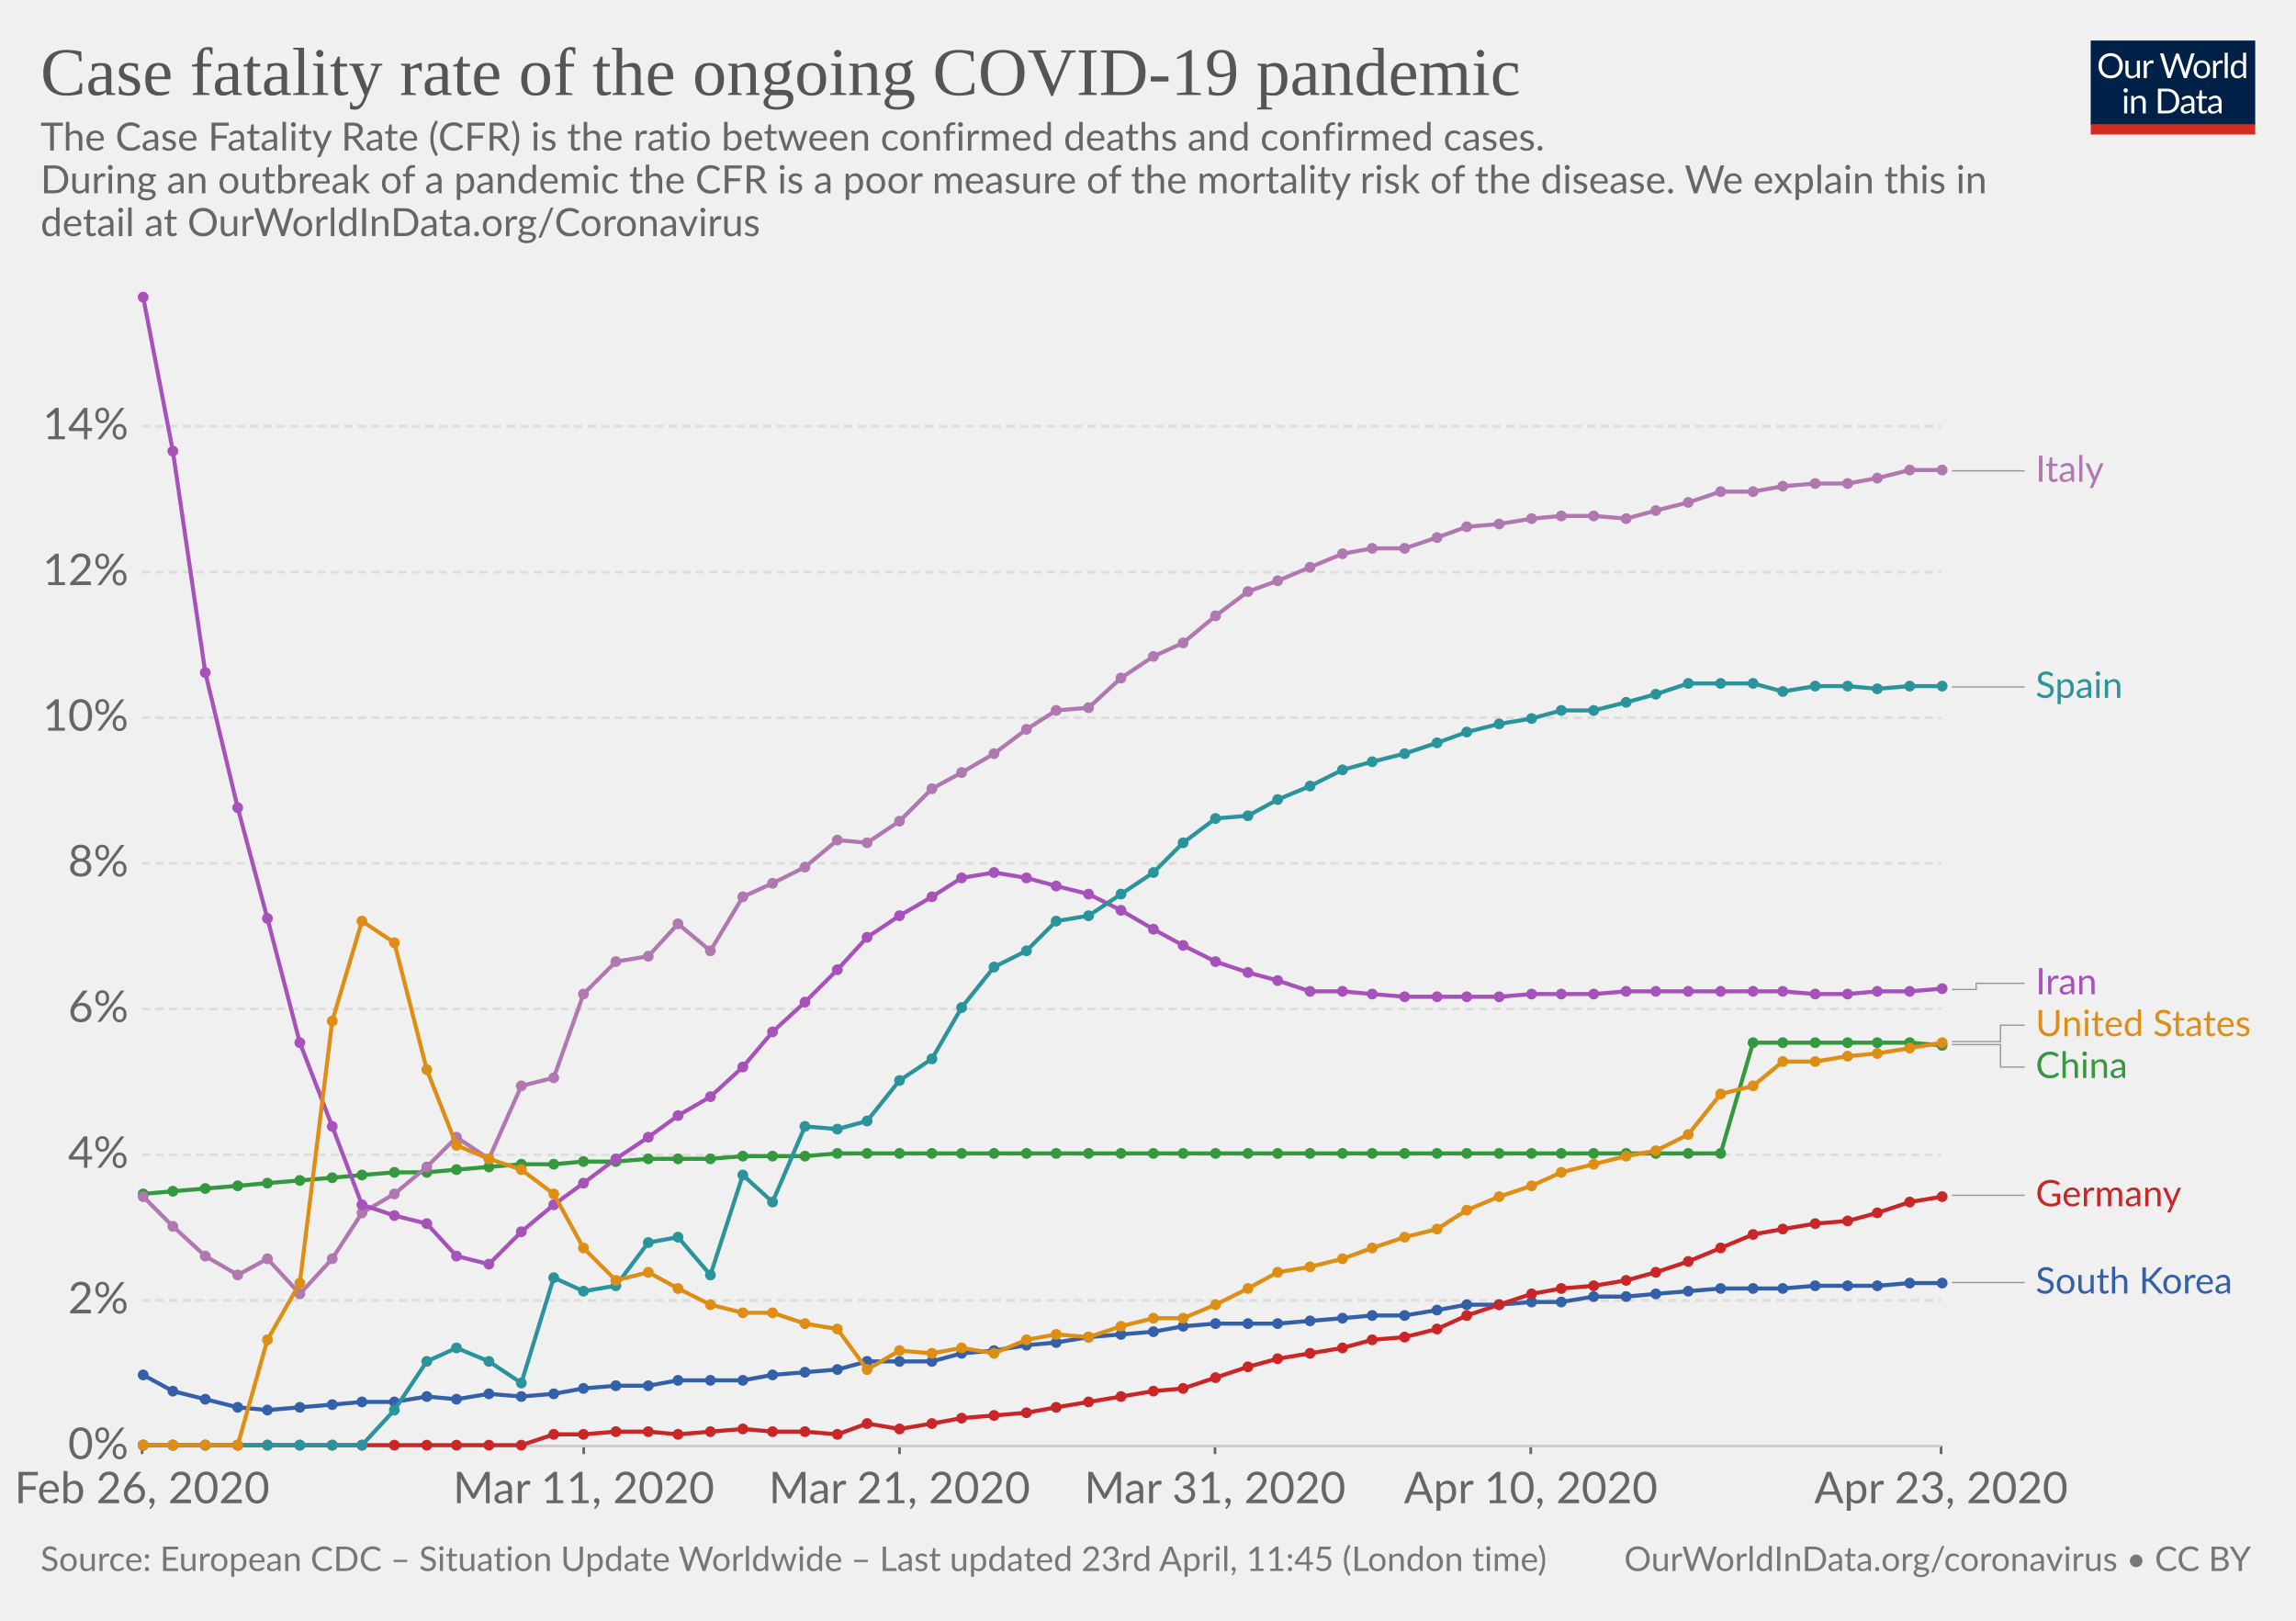
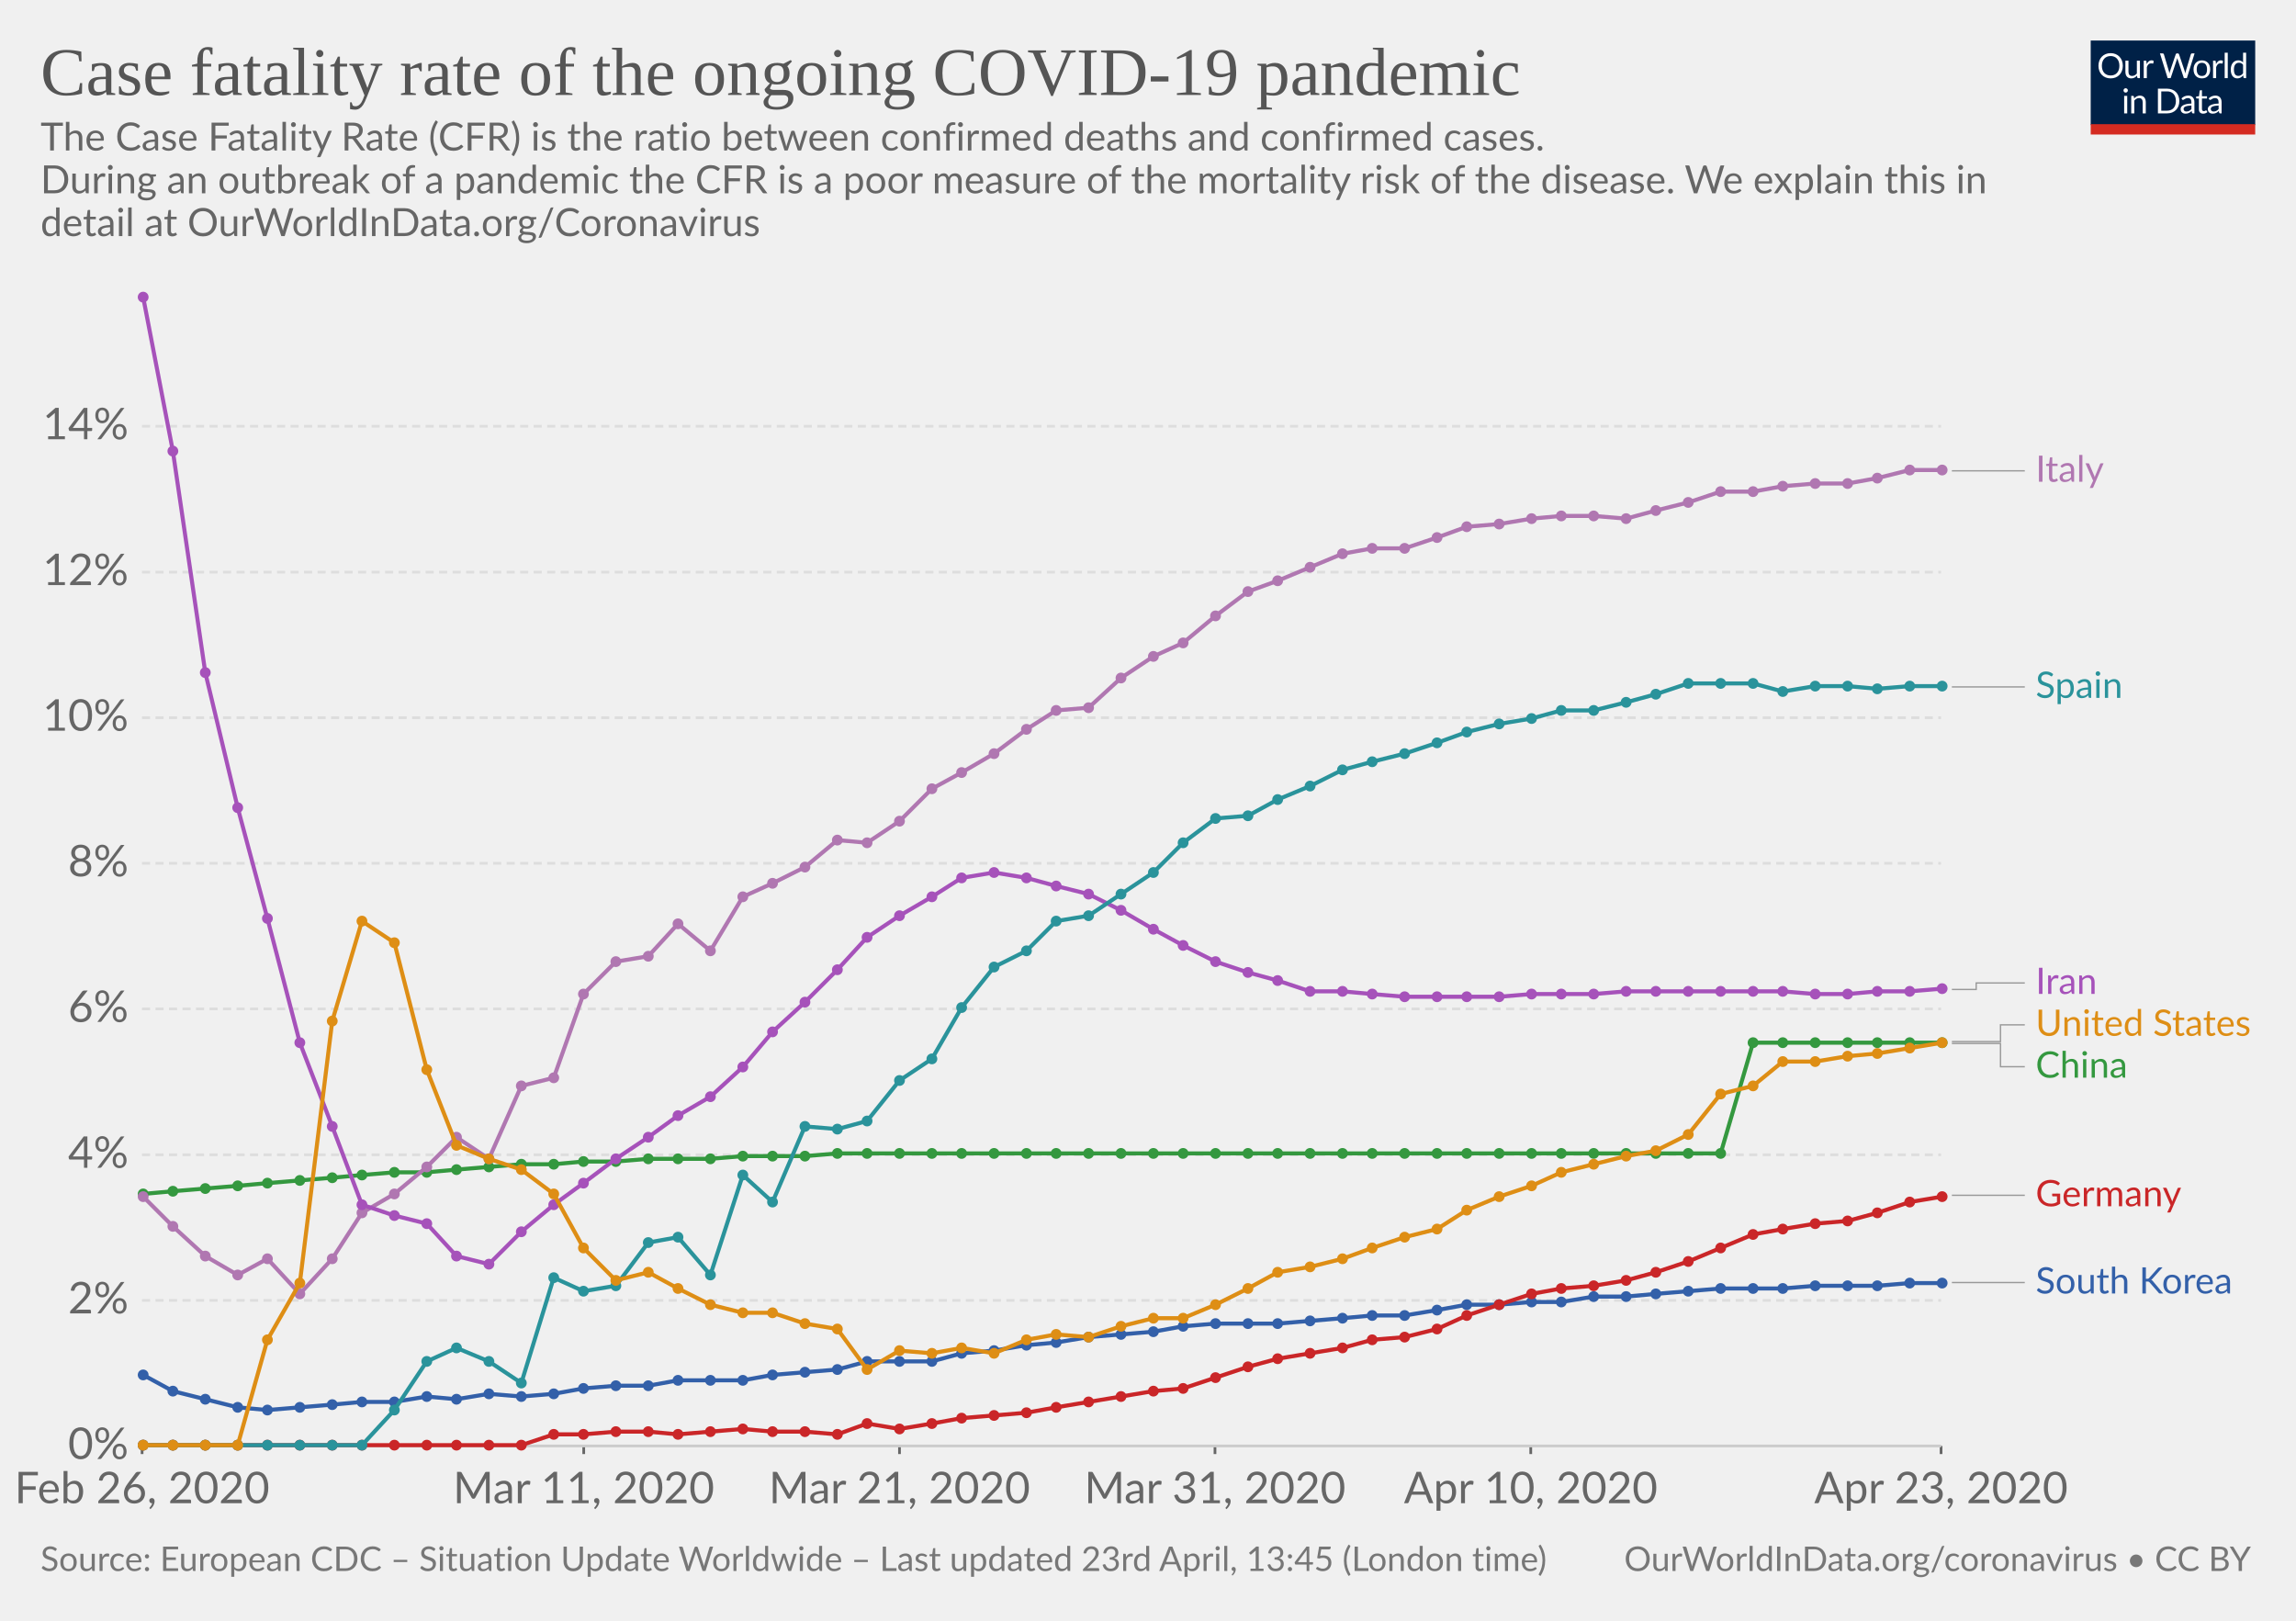
<svg xmlns="http://www.w3.org/2000/svg" version="1.1" style="background-color:#fff;-webkit-font-smoothing:antialiased" width="850" height="600" viewBox="0 0 850 600" font-family="Lato,'Helvetica Neue',Helvetica,Arial,sans-serif" font-size="18" text-rendering="optimizeLegibility">
  <g class="HeaderView">
    <g transform="matrix(.29 0 0 .29 774 15)">
      <svg width="210" height="120" viewBox="0 0 210 120" fill="none">
        <g clip-path="url(#clip0)">
          <path d="M0 0h210v107.89H0V0z" fill="#002147" />
          <path d="M40.98 32.25c0 2.36-.38 4.53-1.12 6.51a14.26 14.26 0 01-8.1 8.4c-1.9.78-4.02 1.17-6.34 1.17-2.31 0-4.42-.39-6.33-1.17a14.31 14.31 0 01-8.08-8.4 18.29 18.29 0 01-1.12-6.51c0-2.36.38-4.53 1.12-6.5.75-1.97 1.8-3.67 3.17-5.1 1.37-1.43 3-2.55 4.9-3.34 1.92-.8 4.03-1.19 6.34-1.19 2.32 0 4.43.4 6.34 1.19 1.92.8 3.56 1.9 4.93 3.34a14.87 14.87 0 013.17 5.1 18.1 18.1 0 011.12 6.5zm-4.38 0c0-1.94-.26-3.68-.8-5.22a10.91 10.91 0 00-2.24-3.89 9.68 9.68 0 00-3.52-2.46 11.95 11.95 0 00-4.62-.86c-1.68 0-3.21.28-4.6.86a9.88 9.88 0 00-3.54 2.46 10.91 10.91 0 00-2.24 3.9c-.53 1.53-.8 3.27-.8 5.2 0 1.94.27 3.68.8 5.22a11.17 11.17 0 002.24 3.9 10.01 10.01 0 003.55 2.44c1.38.56 2.9.83 4.6.83 1.7 0 3.24-.27 4.61-.83a9.8 9.8 0 003.52-2.44 11.17 11.17 0 002.25-3.9c.53-1.54.8-3.28.8-5.21zm26.22-6.54V48H60.5c-.56 0-.9-.27-1.05-.81l-.31-2.4a12.45 12.45 0 01-3.26 2.6c-1.2.64-2.58.96-4.13.96-1.22 0-2.3-.2-3.24-.6a6.52 6.52 0 01-2.33-1.7 7.37 7.37 0 01-1.43-2.67c-.3-1.04-.46-2.2-.46-3.45V25.7h3.91v14.22c0 1.68.38 2.99 1.15 3.91.77.93 1.96 1.39 3.54 1.39 1.16 0 2.24-.27 3.23-.82a10.42 10.42 0 002.8-2.28V25.7h3.91zm8.61 4.47a9.94 9.94 0 012.6-3.56 5.64 5.64 0 013.76-1.3c.47 0 .92.05 1.34.15.44.1.83.27 1.17.49L80 28.88c-.09.37-.3.55-.66.55-.2 0-.5-.04-.9-.13a6.21 6.21 0 00-3.24.18c-.54.2-1.03.5-1.47.92-.42.4-.81.9-1.17 1.5-.33.58-.64 1.26-.92 2.02V48h-3.94V25.71h2.25c.42 0 .72.08.88.25.16.16.27.44.33.83l.26 3.39zm61.16-13.7L122.75 48h-3.82l-7.99-24.05a21.95 21.95 0 01-.42-1.58 38.36 38.36 0 01-.44 1.58L102.05 48h-3.83L88.4 16.47h3.54c.38 0 .7.1.95.29.26.2.43.43.5.73l6.52 21.9c.1.4.2.83.28 1.28.1.46.2.94.29 1.46l.3-1.46c.12-.47.25-.9.38-1.27l7.41-21.91c.1-.25.26-.48.51-.69.27-.22.58-.33.95-.33h1.23c.38 0 .69.1.92.29.24.2.41.43.53.73l7.4 21.9a28.4 28.4 0 01.68 2.62 29.52 29.52 0 01.52-2.61l6.54-21.91c.07-.27.23-.5.48-.7.27-.21.58-.32.95-.32h3.32zm9.35 8.88c1.63 0 3.1.27 4.4.82a9.43 9.43 0 015.46 5.94c.5 1.4.74 2.98.74 4.73 0 1.76-.25 3.34-.74 4.75a9.43 9.43 0 01-5.46 5.92c-1.3.52-2.77.79-4.4.79-1.64 0-3.12-.27-4.44-.8a9.42 9.42 0 01-3.35-2.3c-.92-1-1.63-2.2-2.13-3.61-.49-1.41-.73-3-.73-4.75s.24-3.33.73-4.73c.5-1.43 1.2-2.64 2.13-3.63.93-1 2.04-1.77 3.35-2.31 1.32-.55 2.8-.82 4.44-.82zm0 19.89c2.2 0 3.84-.73 4.93-2.2 1.08-1.48 1.63-3.54 1.63-6.18 0-2.66-.55-4.72-1.63-6.2-1.09-1.49-2.73-2.23-4.93-2.23-1.12 0-2.09.2-2.93.57-.82.39-1.5.94-2.06 1.65-.55.72-.96 1.61-1.24 2.67-.26 1.04-.4 2.22-.4 3.54 0 2.64.55 4.7 1.64 6.18 1.1 1.47 2.76 2.2 4.99 2.2zm17.97-15.07a9.94 9.94 0 012.6-3.56 5.64 5.64 0 013.76-1.3c.47 0 .91.05 1.34.15.44.1.83.27 1.16.49l-.28 2.92c-.09.37-.31.55-.66.55-.2 0-.5-.04-.9-.13a6.2 6.2 0 00-3.24.18c-.54.2-1.03.5-1.47.92-.43.4-.82.9-1.17 1.5a13.1 13.1 0 00-.92 2.02V48h-3.94V25.71h2.24c.43 0 .72.08.88.25.17.16.28.44.33.83l.27 3.39zm15.04-14.59V48h-3.92V15.6h3.92zm19.55 15.43a6.22 6.22 0 00-2.38-2.05 6.7 6.7 0 00-2.86-.6c-2.07 0-3.66.75-4.77 2.23-1.12 1.48-1.68 3.6-1.68 6.33 0 1.46.13 2.7.38 3.74a7.29 7.29 0 001.1 2.56 4.35 4.35 0 001.78 1.45c.7.3 1.5.46 2.4.46 1.29 0 2.41-.3 3.36-.88a9.6 9.6 0 002.67-2.49V31.02zm3.91-15.43V48h-2.33c-.56 0-.9-.27-1.06-.81l-.35-2.71a12.13 12.13 0 01-3.25 2.77 8.28 8.28 0 01-4.23 1.06 7.31 7.31 0 01-6.14-2.9c-.73-.96-1.3-2.15-1.69-3.57a18.35 18.35 0 01.07-9.48 11.29 11.29 0 011.89-3.7 8.7 8.7 0 017.06-3.34 7.96 7.96 0 016.12 2.62V15.59h3.91zM46.61 70.71V93H42.7V70.71h3.91zm.84-7c0 .39-.08.75-.24 1.09-.15.32-.35.61-.62.88-.25.25-.55.44-.9.59a2.67 2.67 0 01-2.16 0 2.9 2.9 0 01-1.45-1.47 2.67 2.67 0 010-2.16c.15-.35.35-.65.6-.9.25-.27.53-.47.85-.62a2.67 2.67 0 012.16 0c.35.15.65.35.9.62.27.25.47.55.62.9.16.34.24.7.24 1.08zm7.97 10.24c.49-.54 1-1.04 1.54-1.48a9.85 9.85 0 013.66-1.84 8.96 8.96 0 015.43.35c.94.4 1.72.97 2.33 1.71.63.74 1.11 1.62 1.43 2.67.32 1.04.49 2.19.49 3.45V93h-3.94V78.81c0-1.69-.4-3-1.17-3.92-.76-.93-1.93-1.4-3.5-1.4-1.15 0-2.24.27-3.25.83-1 .56-1.92 1.31-2.77 2.27V93h-3.94V70.71h2.35c.56 0 .9.28 1.04.82l.3 2.42zm57.7 3.3c0 2.36-.37 4.5-1.11 6.44a14.3 14.3 0 01-3.17 4.98c-1.37 1.37-3 2.45-4.93 3.2-1.9.76-4.02 1.13-6.33 1.13H85.8V61.47h11.77c2.31 0 4.42.39 6.33 1.15a13.8 13.8 0 018.1 8.18 17.75 17.75 0 011.12 6.45zm-4.37 0c0-1.94-.26-3.67-.8-5.2a10.94 10.94 0 00-2.23-3.87 9.57 9.57 0 00-3.53-2.42 12.23 12.23 0 00-4.61-.83h-7.5v24.62h7.5c1.7 0 3.24-.28 4.61-.84a9.7 9.7 0 003.53-2.4 10.94 10.94 0 002.24-3.87c.53-1.53.8-3.26.8-5.2zm19.8 5.72c-1.8.06-3.34.2-4.62.44-1.26.22-2.3.51-3.1.88-.8.36-1.37.8-1.74 1.3-.35.5-.53 1.05-.53 1.67 0 .58.1 1.1.3 1.52a3 3 0 00.76 1.05c.34.27.73.46 1.17.6.45.11.94.17 1.45.17a7.28 7.28 0 003.5-.81 11.95 11.95 0 002.82-2.2v-4.62zm-12.65-9.11a12.73 12.73 0 013.98-2.66c1.43-.59 3-.88 4.73-.88 1.25 0 2.36.2 3.33.61a6.81 6.81 0 013.94 4.38c.33 1.04.5 2.19.5 3.43V93h-1.74a1.8 1.8 0 01-.88-.18c-.2-.13-.36-.38-.48-.74l-.44-2.12c-.59.55-1.16 1.03-1.72 1.46a9.48 9.48 0 01-3.74 1.7c-.69.15-1.46.23-2.3.23-.87 0-1.69-.12-2.45-.35a5.34 5.34 0 01-3.34-2.93 6.64 6.64 0 01-.49-2.64c0-.88.25-1.72.73-2.53a6.33 6.33 0 012.35-2.17c1.09-.63 2.5-1.15 4.25-1.54 1.75-.41 3.89-.65 6.42-.7v-1.75c0-1.73-.37-3.03-1.12-3.91-.75-.9-1.84-1.34-3.28-1.34-.97 0-1.78.12-2.44.37-.64.23-1.2.5-1.7.81l-1.23.82c-.33.23-.67.35-1 .35-.27 0-.5-.07-.69-.2a2.1 2.1 0 01-.48-.53l-.7-1.25zm27.67 19.5c-1.76 0-3.12-.5-4.07-1.48-.94-.98-1.41-2.4-1.41-4.25V74h-2.68a.9.9 0 01-.6-.2c-.16-.14-.24-.36-.24-.66v-1.56l3.65-.46.9-6.89c.05-.22.14-.4.29-.52a.88.88 0 01.62-.22H142v7.67h6.44V74h-6.44v13.38c0 .94.22 1.63.68 2.09.45.45 1.04.68 1.76.68a3.21 3.21 0 001.85-.53l.55-.35c.16-.12.3-.18.41-.18.2 0 .4.13.55.38l1.15 1.87a7.45 7.45 0 01-2.44 1.5c-.96.35-1.94.52-2.95.52zm19.68-10.4c-1.8.07-3.34.21-4.62.45-1.26.22-2.3.51-3.1.88-.8.36-1.37.8-1.74 1.3-.35.5-.53 1.05-.53 1.67 0 .58.1 1.1.3 1.52.18.42.44.77.76 1.05.34.27.73.46 1.17.6.45.11.94.17 1.45.17a7.3 7.3 0 003.5-.81 12.04 12.04 0 002.82-2.2v-4.62zm-12.65-9.1a12.72 12.72 0 013.99-2.66c1.42-.59 3-.88 4.72-.88 1.25 0 2.36.2 3.33.61a6.81 6.81 0 013.94 4.38c.33 1.04.5 2.19.5 3.43V93h-1.74a1.8 1.8 0 01-.88-.18c-.2-.13-.36-.38-.48-.74l-.44-2.12c-.59.55-1.16 1.03-1.72 1.46a9.48 9.48 0 01-3.74 1.7c-.69.15-1.46.23-2.3.23-.87 0-1.69-.12-2.45-.35a5.33 5.33 0 01-3.34-2.93 6.62 6.62 0 01-.49-2.64c0-.88.25-1.72.73-2.53a6.33 6.33 0 012.35-2.17c1.09-.63 2.5-1.15 4.25-1.54 1.74-.41 3.89-.65 6.42-.7v-1.75c0-1.73-.37-3.03-1.12-3.91-.75-.9-1.84-1.34-3.28-1.34-.97 0-1.78.12-2.44.37-.64.23-1.2.5-1.7.81-.46.3-.87.57-1.22.82-.34.23-.68.35-1.02.35-.26 0-.49-.07-.68-.2-.19-.14-.35-.32-.48-.53l-.7-1.25z" fill="#fff" />
          <path fill="#D42B21" d="M0 106.79h210V120H0z" />
        </g>
        <defs>
          <clipPath id="clip0">
            <path fill="#fff" d="M0 0h210v120H0z" />
          </clipPath>
        </defs>
      </svg>
    </g>
    <a href="https://ourworldindata.org/grapher/case-fatality-rate-covid-19" target="_blank" font-family="&quot;Playfair Display&quot;,Georgia,&quot;Times New Roman&quot;,serif">
      <text font-size="25.2" x="15" y="35.2" fill="#555">
        <tspan x="15" y="35.16">Case fatality rate of the ongoing COVID-19 pandemic</tspan>
      </text>
    </a>
    <text font-size="14.4" x="15" y="55.7" fill="#666">
      <tspan x="15" y="55.72">The Case Fatality Rate (CFR) is the ratio between confirmed deaths and confirmed cases.</tspan>
      <tspan x="15" y="71.56"> During an outbreak of a pandemic the CFR is a poor measure of the mortality risk of the disease. We explain this in</tspan>
      <tspan x="15" y="87.4">detail at OurWorldInData.org/Coronavirus</tspan>
    </text>
  </g>
  <g class="LineChart">
    <defs>
      <clipPath id="a">
        <path d="M42.56 0h830v893.8h-830z" />
      </clipPath>
    </defs>
    <g class="AxisBoxView">
      <g class="HorizontalAxis">
        <path stroke="#666" d="M52.6 535.3v3M216.1 535.3v3M333 535.3v3M449.8 535.3v3M566.7 535.3v3M718.6 535.3v3" />
        <text x="52.6" y="556.5" fill="#666" text-anchor="middle" font-size="16.2">Feb 26, 2020</text>
        <text x="216.1" y="556.5" fill="#666" text-anchor="middle" font-size="16.2">Mar 11, 2020</text>
        <text x="333" y="556.5" fill="#666" text-anchor="middle" font-size="16.2">Mar 21, 2020</text>
        <text x="449.8" y="556.5" fill="#666" text-anchor="middle" font-size="16.2">Mar 31, 2020</text>
        <text x="566.7" y="556.5" fill="#666" text-anchor="middle" font-size="16.2">Apr 10, 2020</text>
        <text x="718.6" y="556.5" fill="#666" text-anchor="middle" font-size="16.2">Apr 23, 2020</text>
      </g>
      <g class="VerticalAxis" fill="#666" dominant-baseline="middle" text-anchor="end" font-size="16.2">
        <text x="47.56" y="535.3">0%</text>
        <text x="47.56" y="481.4">2%</text>
        <text x="47.56" y="427.5">4%</text>
        <text x="47.56" y="373.5">6%</text>
        <text x="47.56" y="319.6">8%</text>
        <text x="47.56" y="265.7">10%</text>
        <text x="47.56" y="211.8">12%</text>
        <text x="47.56" y="157.8">14%</text>
      </g>
      <g class="AxisGridLines">
        <path stroke="#ccc" d="M52.56 535.3H718.6" />
        <path stroke="#ddd" stroke-dasharray="3,2" d="M52.56 481.4H718.6M52.56 427.5H718.6M52.56 373.5H718.6M52.56 319.6H718.6M52.56 265.7H718.6M52.56 211.8H718.6M52.56 157.8H718.6" />
      </g>
    </g>
    <g clip-path="url(#a)">
      <g class="HeightedLegend" cursor="pointer">
        <g class="legendMark">
          <g class="indicator">
            <path d="M722.6 174.3h13.5v0h13.5" stroke="#999" stroke-width=".5" fill="none" />
          </g>
          <text font-size="13.5" x="753.6" y="178.4" fill="#b077b1">
            <tspan x="753.6" y="178.35">Italy</tspan>
          </text>
        </g>
        <g class="legendMark">
          <g class="indicator">
            <path d="M722.6 254.3h13.5v0h13.5" stroke="#999" stroke-width=".5" fill="none" />
          </g>
          <text font-size="13.5" x="753.6" y="258.4" fill="#2a939b">
            <tspan x="753.6" y="258.35">Spain</tspan>
          </text>
        </g>
        <g class="legendMark">
          <g class="indicator">
-             <path d="M722.6 366.3h9v-2.27h18" stroke="#999" stroke-width=".5" fill="none" />
-           </g>
-           <text font-size="13.5" x="753.6" y="368.1" fill="#a652ba">
-             <tspan x="753.6" y="368.08">Iran</tspan>
-           </text>
-         </g>
-         <g class="legendMark">
-           <g class="indicator">
-             <path d="M722.6 385.6h18v-6.07h9" stroke="#999" stroke-width=".5" fill="none" />
-           </g>
-           <text font-size="13.5" x="753.6" y="383.6" fill="#de8e15">
-             <tspan x="753.6" y="383.58">United States</tspan>
-           </text>
-         </g>
-         <g class="legendMark">
-           <g class="indicator">
-             <path d="M722.6 386.7h18v8.33h9" stroke="#999" stroke-width=".5" fill="none" />
-           </g>
-           <text font-size="13.5" x="753.6" y="399.1" fill="#34983f">
-             <tspan x="753.6" y="399.08">China</tspan>
+             <path d="M722.6 366.3h9v-2.4h18" stroke="#999" stroke-width=".5" fill="none" />
+           </g>
+           <text font-size="13.5" x="753.6" y="368" fill="#a652ba">
+             <tspan x="753.6" y="367.95">Iran</tspan>
+           </text>
+         </g>
+         <g class="legendMark">
+           <g class="indicator">
+             <path d="M722.6 385.6h18v-6.2h9" stroke="#999" stroke-width=".5" fill="none" />
+           </g>
+           <text font-size="13.5" x="753.6" y="383.5" fill="#de8e15">
+             <tspan x="753.6" y="383.45">United States</tspan>
+           </text>
+         </g>
+         <g class="legendMark">
+           <g class="indicator">
+             <path d="M722.6 386.3h18v8.6h9" stroke="#999" stroke-width=".5" fill="none" />
+           </g>
+           <text font-size="13.5" x="753.6" y="399" fill="#34983f">
+             <tspan x="753.6" y="398.95">China</tspan>
          </text>
        </g>
        <g class="legendMark">
          <g class="indicator">
            <path d="M722.6 442.5h13.5v0h13.5" stroke="#999" stroke-width=".5" fill="none" />
          </g>
          <text font-size="13.5" x="753.6" y="446.6" fill="#ca2628">
            <tspan x="753.6" y="446.55">Germany</tspan>
          </text>
        </g>
        <g class="legendMark">
          <g class="indicator">
            <path d="M722.6 474.8h13.5v0h13.5" stroke="#999" stroke-width=".5" fill="none" />
          </g>
          <text font-size="13.5" x="753.6" y="478.9" fill="#3360a9">
            <tspan x="753.6" y="478.85">South Korea</tspan>
          </text>
        </g>
      </g>
      <g class="Lines">
        <g class="key-China_0">
-           <path stroke="#34983f" stroke-linecap="round" d="M53 442l11-1 12-1 12-1 11-1 12-1 12-1 11-1 12-1h12l11-1 12-1 12-1h12l11-1h12l12-1h23l12-1h23l12-1h327l12-41h58l12 1" fill="none" stroke-width="1.5" />
+           <path stroke="#34983f" stroke-linecap="round" d="M53 442l11-1 12-1 12-1 11-1 12-1 12-1 11-1 12-1h12l11-1 12-1 12-1h12l11-1h12l12-1h23l12-1h23l12-1h327l12-41h70" fill="none" stroke-width="1.5" />
          <g fill="#34983f">
            <circle cx="53" cy="442" r="2" />
            <circle cx="64" cy="441" r="2" />
            <circle cx="76" cy="440" r="2" />
            <circle cx="88" cy="439" r="2" />
            <circle cx="99" cy="438" r="2" />
            <circle cx="111" cy="437" r="2" />
            <circle cx="123" cy="436" r="2" />
            <circle cx="134" cy="435" r="2" />
            <circle cx="146" cy="434" r="2" />
            <circle cx="158" cy="434" r="2" />
            <circle cx="169" cy="433" r="2" />
            <circle cx="181" cy="432" r="2" />
            <circle cx="193" cy="431" r="2" />
            <circle cx="205" cy="431" r="2" />
            <circle cx="216" cy="430" r="2" />
            <circle cx="228" cy="430" r="2" />
            <circle cx="240" cy="429" r="2" />
            <circle cx="251" cy="429" r="2" />
            <circle cx="263" cy="429" r="2" />
            <circle cx="275" cy="428" r="2" />
            <circle cx="286" cy="428" r="2" />
            <circle cx="298" cy="428" r="2" />
            <circle cx="310" cy="427" r="2" />
            <circle cx="321" cy="427" r="2" />
            <circle cx="333" cy="427" r="2" />
            <circle cx="345" cy="427" r="2" />
            <circle cx="356" cy="427" r="2" />
            <circle cx="368" cy="427" r="2" />
            <circle cx="380" cy="427" r="2" />
            <circle cx="391" cy="427" r="2" />
            <circle cx="403" cy="427" r="2" />
            <circle cx="415" cy="427" r="2" />
            <circle cx="427" cy="427" r="2" />
            <circle cx="438" cy="427" r="2" />
            <circle cx="450" cy="427" r="2" />
            <circle cx="462" cy="427" r="2" />
            <circle cx="473" cy="427" r="2" />
            <circle cx="485" cy="427" r="2" />
            <circle cx="497" cy="427" r="2" />
            <circle cx="508" cy="427" r="2" />
            <circle cx="520" cy="427" r="2" />
            <circle cx="532" cy="427" r="2" />
            <circle cx="543" cy="427" r="2" />
            <circle cx="555" cy="427" r="2" />
            <circle cx="567" cy="427" r="2" />
            <circle cx="578" cy="427" r="2" />
            <circle cx="590" cy="427" r="2" />
            <circle cx="602" cy="427" r="2" />
            <circle cx="613" cy="427" r="2" />
            <circle cx="625" cy="427" r="2" />
            <circle cx="637" cy="427" r="2" />
            <circle cx="649" cy="386" r="2" />
            <circle cx="660" cy="386" r="2" />
            <circle cx="672" cy="386" r="2" />
            <circle cx="684" cy="386" r="2" />
            <circle cx="695" cy="386" r="2" />
            <circle cx="707" cy="386" r="2" />
-             <circle cx="719" cy="387" r="2" />
+             <circle cx="719" cy="386" r="2" />
          </g>
        </g>
        <g class="key-Italy_0">
          <path stroke="#b077b1" stroke-linecap="round" d="M53 443l11 11 12 11 12 7 11-6 12 13 12-13 11-17 12-7 12-10 11-11 12 8 12-27 12-3 11-31 12-12 12-2 11-12 12 10 12-20 11-5 12-6 12-10 11 1 12-8 12-12 11-6 12-7 12-9 11-7 12-1 12-11 12-8 11-5 12-10 12-9 11-4 12-5 12-5 11-2h12l12-4 11-4 12-1 12-2 11-1h12l12 1 11-3 12-3 12-4h12l11-2 12-1h12l11-2 12-3h12" fill="none" stroke-width="1.5" />
          <g fill="#b077b1">
            <circle cx="53" cy="443" r="2" />
            <circle cx="64" cy="454" r="2" />
            <circle cx="76" cy="465" r="2" />
            <circle cx="88" cy="472" r="2" />
            <circle cx="99" cy="466" r="2" />
            <circle cx="111" cy="479" r="2" />
            <circle cx="123" cy="466" r="2" />
            <circle cx="134" cy="449" r="2" />
            <circle cx="146" cy="442" r="2" />
            <circle cx="158" cy="432" r="2" />
            <circle cx="169" cy="421" r="2" />
            <circle cx="181" cy="429" r="2" />
            <circle cx="193" cy="402" r="2" />
            <circle cx="205" cy="399" r="2" />
            <circle cx="216" cy="368" r="2" />
            <circle cx="228" cy="356" r="2" />
            <circle cx="240" cy="354" r="2" />
            <circle cx="251" cy="342" r="2" />
            <circle cx="263" cy="352" r="2" />
            <circle cx="275" cy="332" r="2" />
            <circle cx="286" cy="327" r="2" />
            <circle cx="298" cy="321" r="2" />
            <circle cx="310" cy="311" r="2" />
            <circle cx="321" cy="312" r="2" />
            <circle cx="333" cy="304" r="2" />
            <circle cx="345" cy="292" r="2" />
            <circle cx="356" cy="286" r="2" />
            <circle cx="368" cy="279" r="2" />
            <circle cx="380" cy="270" r="2" />
            <circle cx="391" cy="263" r="2" />
            <circle cx="403" cy="262" r="2" />
            <circle cx="415" cy="251" r="2" />
            <circle cx="427" cy="243" r="2" />
            <circle cx="438" cy="238" r="2" />
            <circle cx="450" cy="228" r="2" />
            <circle cx="462" cy="219" r="2" />
            <circle cx="473" cy="215" r="2" />
            <circle cx="485" cy="210" r="2" />
            <circle cx="497" cy="205" r="2" />
            <circle cx="508" cy="203" r="2" />
            <circle cx="520" cy="203" r="2" />
            <circle cx="532" cy="199" r="2" />
            <circle cx="543" cy="195" r="2" />
            <circle cx="555" cy="194" r="2" />
            <circle cx="567" cy="192" r="2" />
            <circle cx="578" cy="191" r="2" />
            <circle cx="590" cy="191" r="2" />
            <circle cx="602" cy="192" r="2" />
            <circle cx="613" cy="189" r="2" />
            <circle cx="625" cy="186" r="2" />
            <circle cx="637" cy="182" r="2" />
            <circle cx="649" cy="182" r="2" />
            <circle cx="660" cy="180" r="2" />
            <circle cx="672" cy="179" r="2" />
            <circle cx="684" cy="179" r="2" />
            <circle cx="695" cy="177" r="2" />
            <circle cx="707" cy="174" r="2" />
            <circle cx="719" cy="174" r="2" />
          </g>
        </g>
        <g class="key-South-Korea_0">
          <path stroke="#3360a9" stroke-linecap="round" d="M53 509l11 6 12 3 12 3 11 1 12-1 12-1 11-1h12l12-2 11 1 12-2 12 1 12-1 11-2 12-1h12l11-2h24l11-2 12-1 12-1 11-3h24l11-3 12-1 12-2 11-1 12-2 12-1 12-1 11-2 12-1h23l12-1 12-1 11-1h12l12-2 11-2h12l12-1h11l12-2h12l11-1 12-1 12-1h23l12-1h23l12-1h12" fill="none" stroke-width="1.5" />
          <g fill="#3360a9">
            <circle cx="53" cy="509" r="2" />
            <circle cx="64" cy="515" r="2" />
            <circle cx="76" cy="518" r="2" />
            <circle cx="88" cy="521" r="2" />
            <circle cx="99" cy="522" r="2" />
            <circle cx="111" cy="521" r="2" />
            <circle cx="123" cy="520" r="2" />
            <circle cx="134" cy="519" r="2" />
            <circle cx="146" cy="519" r="2" />
            <circle cx="158" cy="517" r="2" />
            <circle cx="169" cy="518" r="2" />
            <circle cx="181" cy="516" r="2" />
            <circle cx="193" cy="517" r="2" />
            <circle cx="205" cy="516" r="2" />
            <circle cx="216" cy="514" r="2" />
            <circle cx="228" cy="513" r="2" />
            <circle cx="240" cy="513" r="2" />
            <circle cx="251" cy="511" r="2" />
            <circle cx="263" cy="511" r="2" />
            <circle cx="275" cy="511" r="2" />
            <circle cx="286" cy="509" r="2" />
            <circle cx="298" cy="508" r="2" />
            <circle cx="310" cy="507" r="2" />
            <circle cx="321" cy="504" r="2" />
            <circle cx="333" cy="504" r="2" />
            <circle cx="345" cy="504" r="2" />
            <circle cx="356" cy="501" r="2" />
            <circle cx="368" cy="500" r="2" />
            <circle cx="380" cy="498" r="2" />
            <circle cx="391" cy="497" r="2" />
            <circle cx="403" cy="495" r="2" />
            <circle cx="415" cy="494" r="2" />
            <circle cx="427" cy="493" r="2" />
            <circle cx="438" cy="491" r="2" />
            <circle cx="450" cy="490" r="2" />
            <circle cx="462" cy="490" r="2" />
            <circle cx="473" cy="490" r="2" />
            <circle cx="485" cy="489" r="2" />
            <circle cx="497" cy="488" r="2" />
            <circle cx="508" cy="487" r="2" />
            <circle cx="520" cy="487" r="2" />
            <circle cx="532" cy="485" r="2" />
            <circle cx="543" cy="483" r="2" />
            <circle cx="555" cy="483" r="2" />
            <circle cx="567" cy="482" r="2" />
            <circle cx="578" cy="482" r="2" />
            <circle cx="590" cy="480" r="2" />
            <circle cx="602" cy="480" r="2" />
            <circle cx="613" cy="479" r="2" />
            <circle cx="625" cy="478" r="2" />
            <circle cx="637" cy="477" r="2" />
            <circle cx="649" cy="477" r="2" />
            <circle cx="660" cy="477" r="2" />
            <circle cx="672" cy="476" r="2" />
            <circle cx="684" cy="476" r="2" />
            <circle cx="695" cy="476" r="2" />
            <circle cx="707" cy="475" r="2" />
            <circle cx="719" cy="475" r="2" />
          </g>
        </g>
        <g class="key-Iran_0">
          <path stroke="#a652ba" stroke-linecap="round" d="M53 110l11 57 12 82 12 50 11 41 12 46 12 31 11 29 12 4 12 3 11 12 12 3 12-12 12-10 11-8 12-9 12-8 11-8 12-7 12-11 11-13 12-11 12-12 11-12 12-8 12-7 11-7 12-2 12 2 11 3 12 3 12 6 12 7 11 6 12 6 12 4 11 3 12 4h12l11 1 12 1h35l12-1h23l12-1h58l12 1h12l11-1h12l12-1" fill="none" stroke-width="1.5" />
          <g fill="#a652ba">
            <circle cx="53" cy="110" r="2" />
            <circle cx="64" cy="167" r="2" />
            <circle cx="76" cy="249" r="2" />
            <circle cx="88" cy="299" r="2" />
            <circle cx="99" cy="340" r="2" />
            <circle cx="111" cy="386" r="2" />
            <circle cx="123" cy="417" r="2" />
            <circle cx="134" cy="446" r="2" />
            <circle cx="146" cy="450" r="2" />
            <circle cx="158" cy="453" r="2" />
            <circle cx="169" cy="465" r="2" />
            <circle cx="181" cy="468" r="2" />
            <circle cx="193" cy="456" r="2" />
            <circle cx="205" cy="446" r="2" />
            <circle cx="216" cy="438" r="2" />
            <circle cx="228" cy="429" r="2" />
            <circle cx="240" cy="421" r="2" />
            <circle cx="251" cy="413" r="2" />
            <circle cx="263" cy="406" r="2" />
            <circle cx="275" cy="395" r="2" />
            <circle cx="286" cy="382" r="2" />
            <circle cx="298" cy="371" r="2" />
            <circle cx="310" cy="359" r="2" />
            <circle cx="321" cy="347" r="2" />
            <circle cx="333" cy="339" r="2" />
            <circle cx="345" cy="332" r="2" />
            <circle cx="356" cy="325" r="2" />
            <circle cx="368" cy="323" r="2" />
            <circle cx="380" cy="325" r="2" />
            <circle cx="391" cy="328" r="2" />
            <circle cx="403" cy="331" r="2" />
            <circle cx="415" cy="337" r="2" />
            <circle cx="427" cy="344" r="2" />
            <circle cx="438" cy="350" r="2" />
            <circle cx="450" cy="356" r="2" />
            <circle cx="462" cy="360" r="2" />
            <circle cx="473" cy="363" r="2" />
            <circle cx="485" cy="367" r="2" />
            <circle cx="497" cy="367" r="2" />
            <circle cx="508" cy="368" r="2" />
            <circle cx="520" cy="369" r="2" />
            <circle cx="532" cy="369" r="2" />
            <circle cx="543" cy="369" r="2" />
            <circle cx="555" cy="369" r="2" />
            <circle cx="567" cy="368" r="2" />
            <circle cx="578" cy="368" r="2" />
            <circle cx="590" cy="368" r="2" />
            <circle cx="602" cy="367" r="2" />
            <circle cx="613" cy="367" r="2" />
            <circle cx="625" cy="367" r="2" />
            <circle cx="637" cy="367" r="2" />
            <circle cx="649" cy="367" r="2" />
            <circle cx="660" cy="367" r="2" />
            <circle cx="672" cy="368" r="2" />
            <circle cx="684" cy="368" r="2" />
            <circle cx="695" cy="367" r="2" />
            <circle cx="707" cy="367" r="2" />
            <circle cx="719" cy="366" r="2" />
          </g>
        </g>
        <g class="key-Germany_0">
          <path stroke="#ca2628" stroke-linecap="round" d="M53 535h140l12-4h11l12-1h12l11 1 12-1 12-1 11 1h12l12 1 11-4 12 2 12-2 11-2 12-1 12-1 11-2 12-2 12-2 12-2 11-1 12-4 12-4 11-3 12-2 12-2 11-3 12-1 12-3 11-5 12-4 12-4 11-2 12-1 12-2 11-3 12-4 12-5 12-5 11-2 12-2 12-1 11-3 12-4 12-2" fill="none" stroke-width="1.5" />
          <g fill="#ca2628">
            <circle cx="53" cy="535" r="2" />
            <circle cx="64" cy="535" r="2" />
            <circle cx="76" cy="535" r="2" />
            <circle cx="88" cy="535" r="2" />
            <circle cx="99" cy="535" r="2" />
            <circle cx="111" cy="535" r="2" />
            <circle cx="123" cy="535" r="2" />
            <circle cx="134" cy="535" r="2" />
            <circle cx="146" cy="535" r="2" />
            <circle cx="158" cy="535" r="2" />
            <circle cx="169" cy="535" r="2" />
            <circle cx="181" cy="535" r="2" />
            <circle cx="193" cy="535" r="2" />
            <circle cx="205" cy="531" r="2" />
            <circle cx="216" cy="531" r="2" />
            <circle cx="228" cy="530" r="2" />
            <circle cx="240" cy="530" r="2" />
            <circle cx="251" cy="531" r="2" />
            <circle cx="263" cy="530" r="2" />
            <circle cx="275" cy="529" r="2" />
            <circle cx="286" cy="530" r="2" />
            <circle cx="298" cy="530" r="2" />
            <circle cx="310" cy="531" r="2" />
            <circle cx="321" cy="527" r="2" />
            <circle cx="333" cy="529" r="2" />
            <circle cx="345" cy="527" r="2" />
            <circle cx="356" cy="525" r="2" />
            <circle cx="368" cy="524" r="2" />
            <circle cx="380" cy="523" r="2" />
            <circle cx="391" cy="521" r="2" />
            <circle cx="403" cy="519" r="2" />
            <circle cx="415" cy="517" r="2" />
            <circle cx="427" cy="515" r="2" />
            <circle cx="438" cy="514" r="2" />
            <circle cx="450" cy="510" r="2" />
            <circle cx="462" cy="506" r="2" />
            <circle cx="473" cy="503" r="2" />
            <circle cx="485" cy="501" r="2" />
            <circle cx="497" cy="499" r="2" />
            <circle cx="508" cy="496" r="2" />
            <circle cx="520" cy="495" r="2" />
            <circle cx="532" cy="492" r="2" />
            <circle cx="543" cy="487" r="2" />
            <circle cx="555" cy="483" r="2" />
            <circle cx="567" cy="479" r="2" />
            <circle cx="578" cy="477" r="2" />
            <circle cx="590" cy="476" r="2" />
            <circle cx="602" cy="474" r="2" />
            <circle cx="613" cy="471" r="2" />
            <circle cx="625" cy="467" r="2" />
            <circle cx="637" cy="462" r="2" />
            <circle cx="649" cy="457" r="2" />
            <circle cx="660" cy="455" r="2" />
            <circle cx="672" cy="453" r="2" />
            <circle cx="684" cy="452" r="2" />
            <circle cx="695" cy="449" r="2" />
            <circle cx="707" cy="445" r="2" />
            <circle cx="719" cy="443" r="2" />
          </g>
        </g>
        <g class="key-Spain_0">
          <path stroke="#2a939b" stroke-linecap="round" d="M53 535h81l12-13 12-18 11-5 12 5 12 8 12-39 11 5 12-2 12-16 11-2 12 14 12-37 11 10 12-28 12 1 11-3 12-15 12-8 11-19 12-15 12-6 11-11 12-2 12-8 12-8 11-11 12-9 12-1 11-6 12-5 12-6 11-3 12-3 12-4 11-4 12-3 12-2 11-3h12l12-3 11-3 12-4h24l11 3 12-2h12l11 1 12-1h12" fill="none" stroke-width="1.5" />
          <g fill="#2a939b">
            <circle cx="53" cy="535" r="2" />
            <circle cx="64" cy="535" r="2" />
            <circle cx="76" cy="535" r="2" />
            <circle cx="88" cy="535" r="2" />
            <circle cx="99" cy="535" r="2" />
            <circle cx="111" cy="535" r="2" />
            <circle cx="123" cy="535" r="2" />
            <circle cx="134" cy="535" r="2" />
            <circle cx="146" cy="522" r="2" />
            <circle cx="158" cy="504" r="2" />
            <circle cx="169" cy="499" r="2" />
            <circle cx="181" cy="504" r="2" />
            <circle cx="193" cy="512" r="2" />
            <circle cx="205" cy="473" r="2" />
            <circle cx="216" cy="478" r="2" />
            <circle cx="228" cy="476" r="2" />
            <circle cx="240" cy="460" r="2" />
            <circle cx="251" cy="458" r="2" />
            <circle cx="263" cy="472" r="2" />
            <circle cx="275" cy="435" r="2" />
            <circle cx="286" cy="445" r="2" />
            <circle cx="298" cy="417" r="2" />
            <circle cx="310" cy="418" r="2" />
            <circle cx="321" cy="415" r="2" />
            <circle cx="333" cy="400" r="2" />
            <circle cx="345" cy="392" r="2" />
            <circle cx="356" cy="373" r="2" />
            <circle cx="368" cy="358" r="2" />
            <circle cx="380" cy="352" r="2" />
            <circle cx="391" cy="341" r="2" />
            <circle cx="403" cy="339" r="2" />
            <circle cx="415" cy="331" r="2" />
            <circle cx="427" cy="323" r="2" />
            <circle cx="438" cy="312" r="2" />
            <circle cx="450" cy="303" r="2" />
            <circle cx="462" cy="302" r="2" />
            <circle cx="473" cy="296" r="2" />
            <circle cx="485" cy="291" r="2" />
            <circle cx="497" cy="285" r="2" />
            <circle cx="508" cy="282" r="2" />
            <circle cx="520" cy="279" r="2" />
            <circle cx="532" cy="275" r="2" />
            <circle cx="543" cy="271" r="2" />
            <circle cx="555" cy="268" r="2" />
            <circle cx="567" cy="266" r="2" />
            <circle cx="578" cy="263" r="2" />
            <circle cx="590" cy="263" r="2" />
            <circle cx="602" cy="260" r="2" />
            <circle cx="613" cy="257" r="2" />
            <circle cx="625" cy="253" r="2" />
            <circle cx="637" cy="253" r="2" />
            <circle cx="649" cy="253" r="2" />
            <circle cx="660" cy="256" r="2" />
            <circle cx="672" cy="254" r="2" />
            <circle cx="684" cy="254" r="2" />
            <circle cx="695" cy="255" r="2" />
            <circle cx="707" cy="254" r="2" />
            <circle cx="719" cy="254" r="2" />
          </g>
        </g>
        <g class="key-United-States_0">
          <path stroke="#de8e15" stroke-linecap="round" d="M53 535h35l11-39 12-21 12-97 11-37 12 8 12 47 11 28 12 5 12 4 12 9 11 20 12 12 12-3 11 6 12 6 12 3h11l12 4 12 2 11 15 12-7 12 1 11-2 12 2 12-5 11-2 12 1 12-4 12-3h11l12-5 12-6 11-6 12-2 12-3 11-4 12-4 12-3 11-7 12-5 12-4 11-5 12-3 12-3 11-2 12-6 12-15 12-3 11-9h12l12-2 11-1 12-2 12-2" fill="none" stroke-width="1.5" />
          <g fill="#de8e15">
            <circle cx="53" cy="535" r="2" />
            <circle cx="64" cy="535" r="2" />
            <circle cx="76" cy="535" r="2" />
            <circle cx="88" cy="535" r="2" />
            <circle cx="99" cy="496" r="2" />
            <circle cx="111" cy="475" r="2" />
            <circle cx="123" cy="378" r="2" />
            <circle cx="134" cy="341" r="2" />
            <circle cx="146" cy="349" r="2" />
            <circle cx="158" cy="396" r="2" />
            <circle cx="169" cy="424" r="2" />
            <circle cx="181" cy="429" r="2" />
            <circle cx="193" cy="433" r="2" />
            <circle cx="205" cy="442" r="2" />
            <circle cx="216" cy="462" r="2" />
            <circle cx="228" cy="474" r="2" />
            <circle cx="240" cy="471" r="2" />
            <circle cx="251" cy="477" r="2" />
            <circle cx="263" cy="483" r="2" />
            <circle cx="275" cy="486" r="2" />
            <circle cx="286" cy="486" r="2" />
            <circle cx="298" cy="490" r="2" />
            <circle cx="310" cy="492" r="2" />
            <circle cx="321" cy="507" r="2" />
            <circle cx="333" cy="500" r="2" />
            <circle cx="345" cy="501" r="2" />
            <circle cx="356" cy="499" r="2" />
            <circle cx="368" cy="501" r="2" />
            <circle cx="380" cy="496" r="2" />
            <circle cx="391" cy="494" r="2" />
            <circle cx="403" cy="495" r="2" />
            <circle cx="415" cy="491" r="2" />
            <circle cx="427" cy="488" r="2" />
            <circle cx="438" cy="488" r="2" />
            <circle cx="450" cy="483" r="2" />
            <circle cx="462" cy="477" r="2" />
            <circle cx="473" cy="471" r="2" />
            <circle cx="485" cy="469" r="2" />
            <circle cx="497" cy="466" r="2" />
            <circle cx="508" cy="462" r="2" />
            <circle cx="520" cy="458" r="2" />
            <circle cx="532" cy="455" r="2" />
            <circle cx="543" cy="448" r="2" />
            <circle cx="555" cy="443" r="2" />
            <circle cx="567" cy="439" r="2" />
            <circle cx="578" cy="434" r="2" />
            <circle cx="590" cy="431" r="2" />
            <circle cx="602" cy="428" r="2" />
            <circle cx="613" cy="426" r="2" />
            <circle cx="625" cy="420" r="2" />
            <circle cx="637" cy="405" r="2" />
            <circle cx="649" cy="402" r="2" />
            <circle cx="660" cy="393" r="2" />
            <circle cx="672" cy="393" r="2" />
            <circle cx="684" cy="391" r="2" />
            <circle cx="695" cy="390" r="2" />
            <circle cx="707" cy="388" r="2" />
            <circle cx="719" cy="386" r="2" />
          </g>
        </g>
      </g>
    </g>
  </g>
  <g class="SourcesFooter" fill="#777">
    <g class="clickable" fill="#777">
      <text font-size="12.6" x="15" y="581.6">
-         <tspan x="15" y="581.58">Source: European CDC – Situation Update Worldwide – Last updated 23rd April, 11:45 (London time)</tspan>
+         <tspan x="15" y="581.58">Source: European CDC – Situation Update Worldwide – Last updated 23rd April, 13:45 (London time)</tspan>
      </text>
    </g>
    <text font-size="12.6" x="601.3" y="581.6">
      <tspan x="601.27" y="581.58">
        <a target="_blank" href="https://ourworldindata.org/coronavirus" fill="#777">OurWorldInData.org/coronavirus</a> • <a class="cclogo" href="http://creativecommons.org/licenses/by/4.0/deed.en_US" target="_blank" fill="#777">CC BY</a>
      </tspan>
    </text>
  </g>
</svg>
